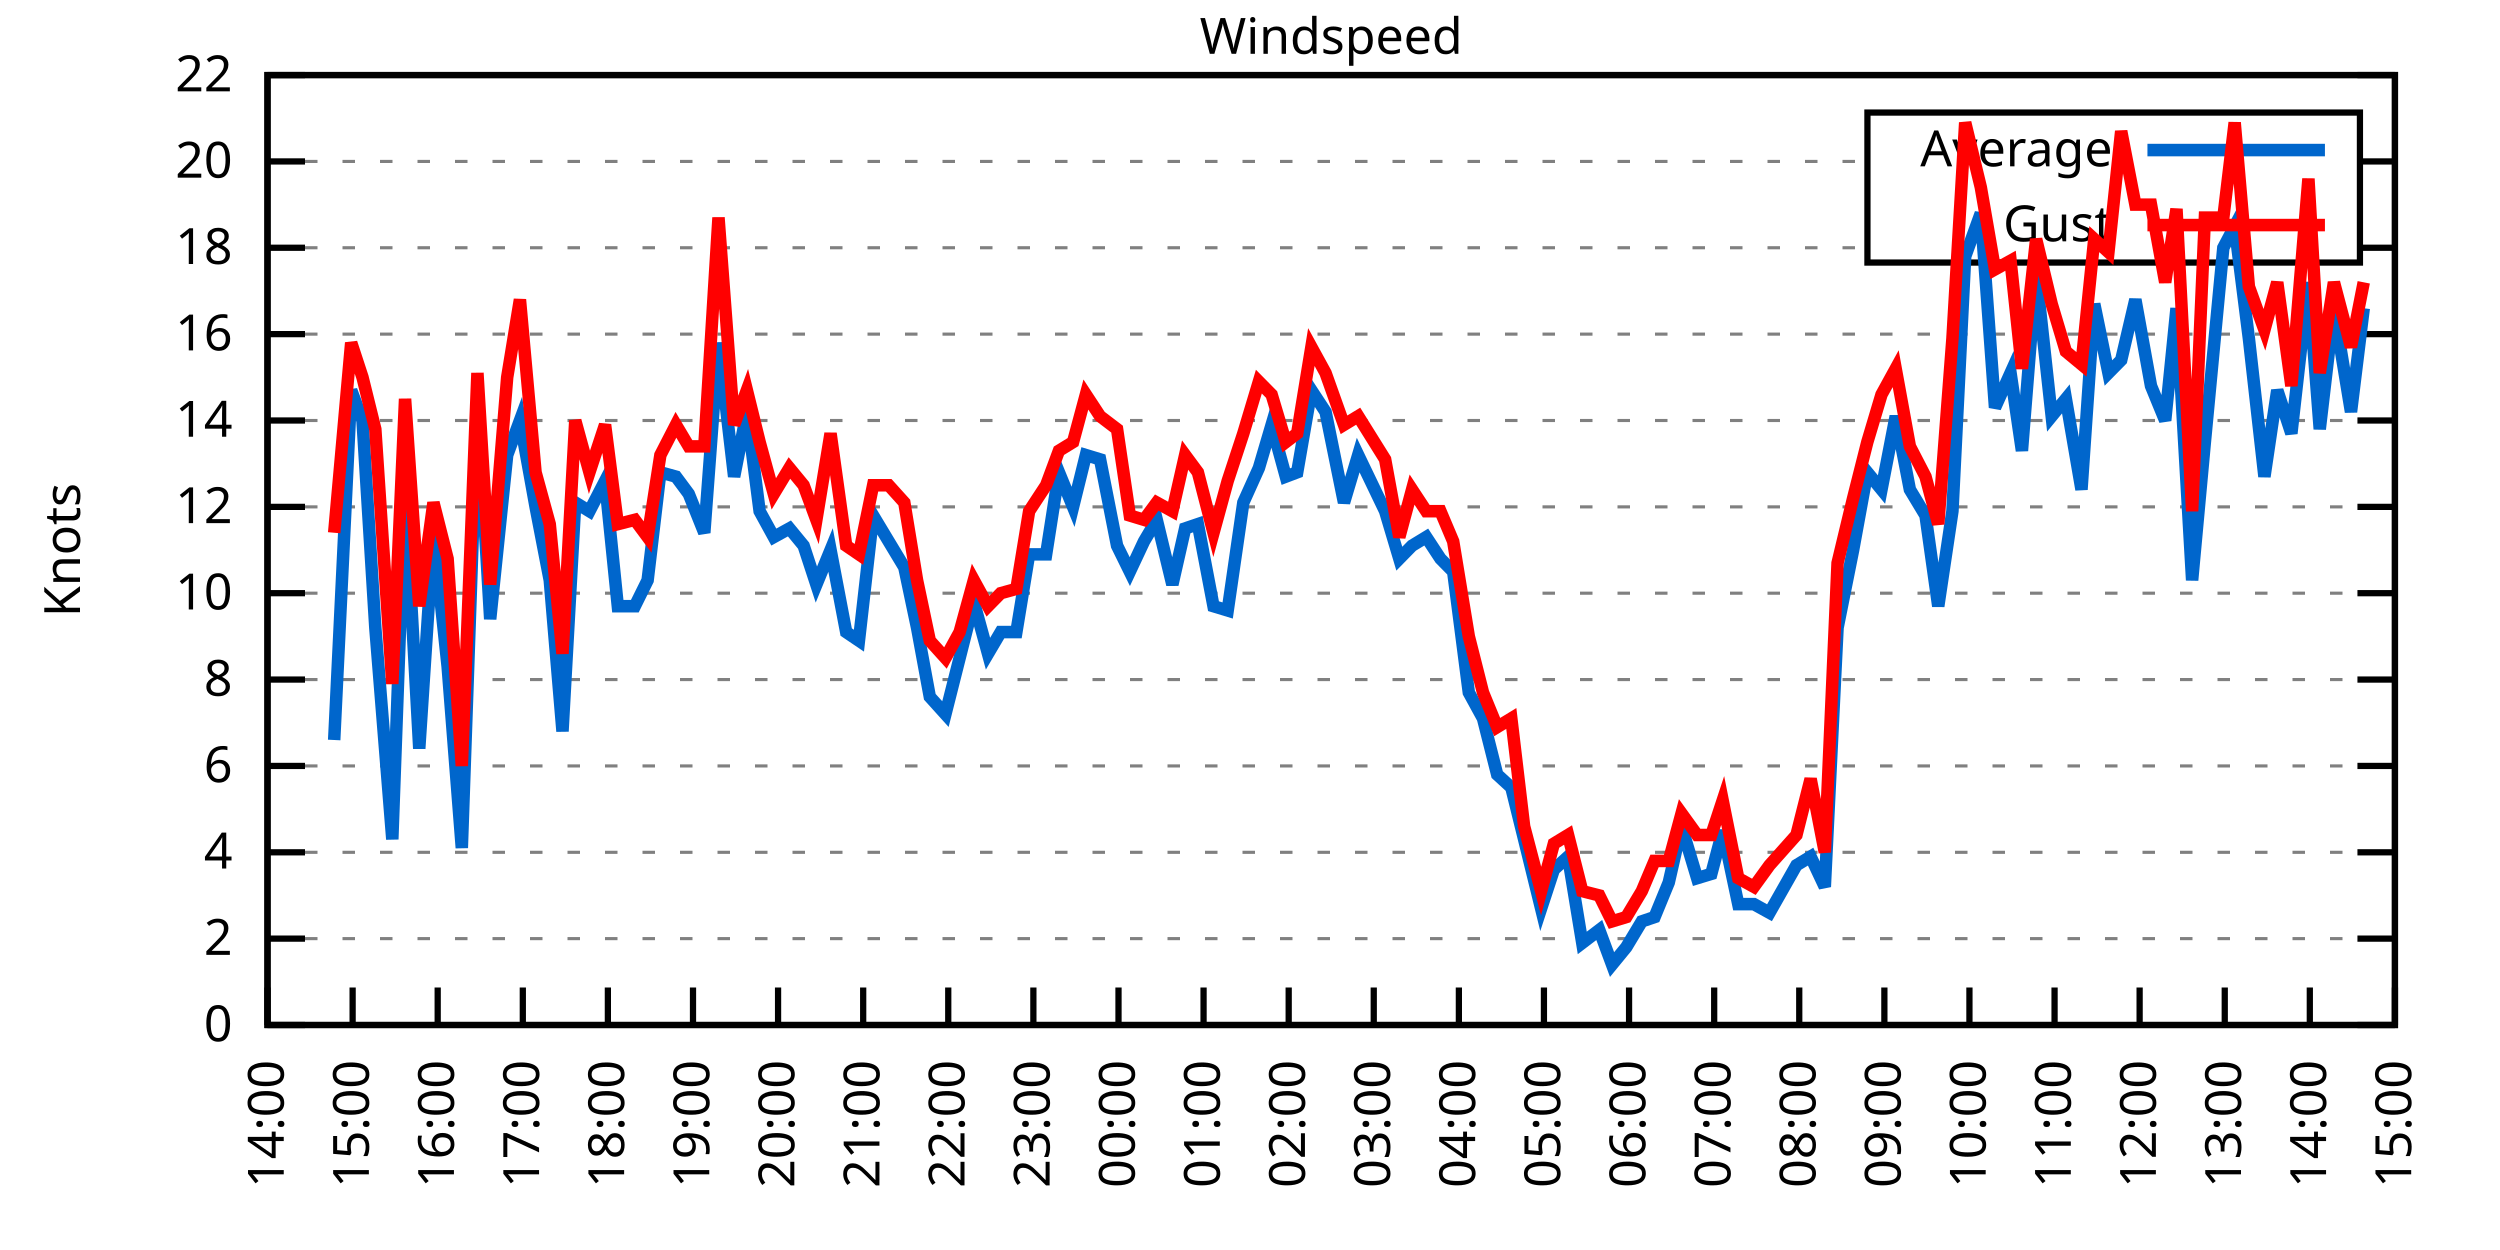
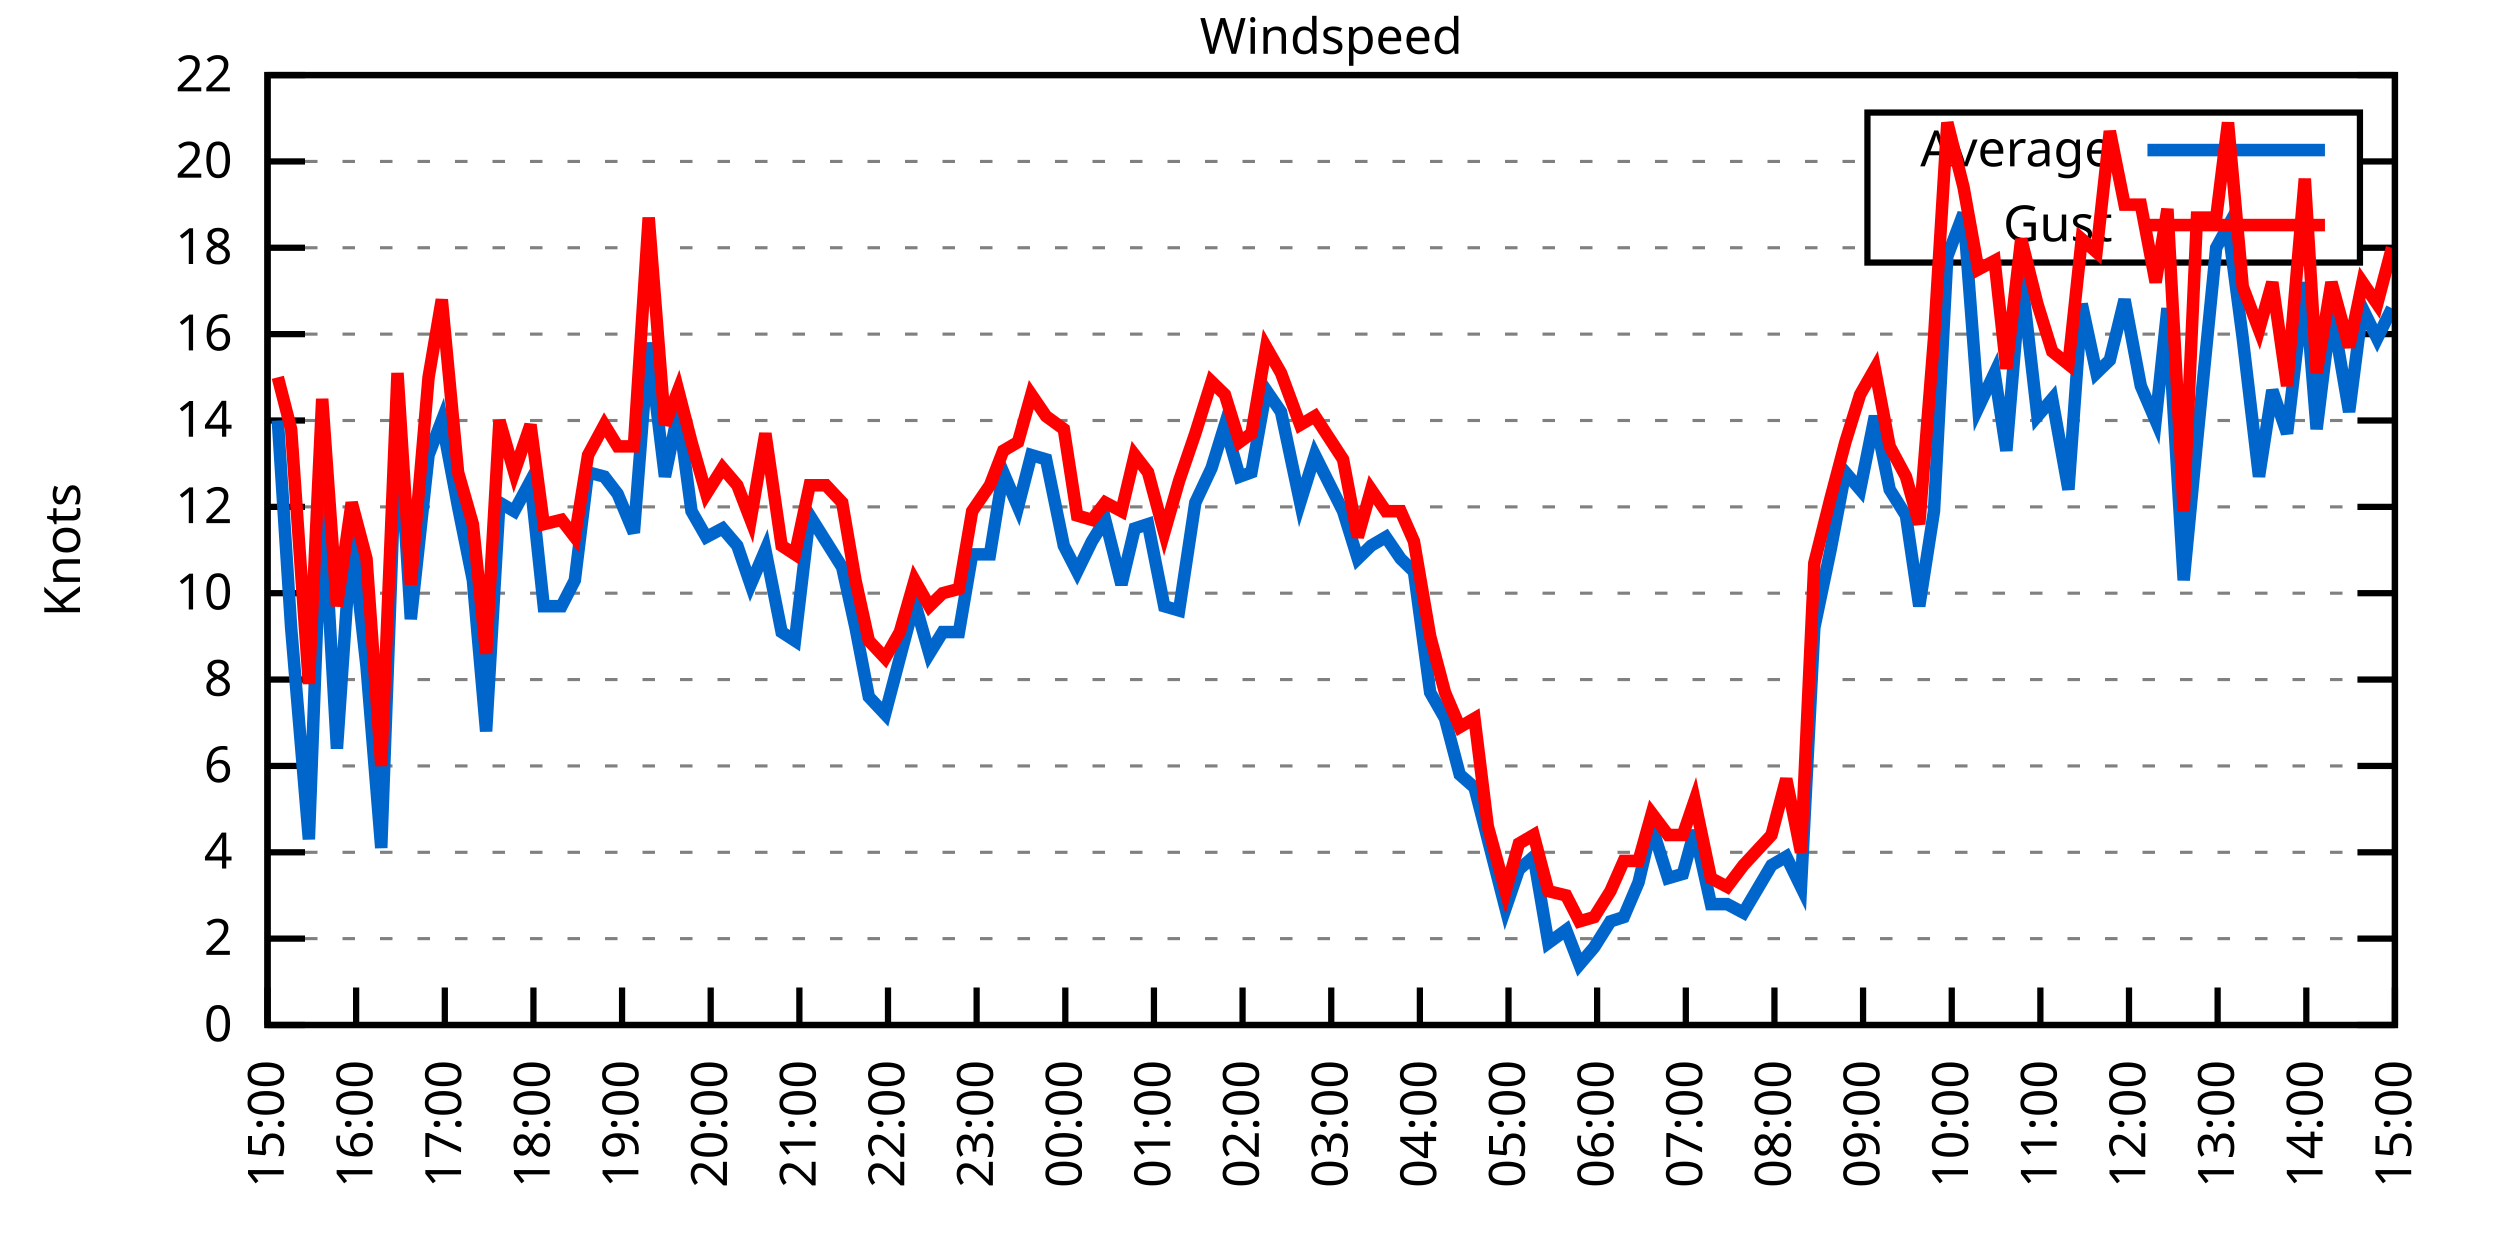
<svg xmlns="http://www.w3.org/2000/svg" xmlns:xlink="http://www.w3.org/1999/xlink" width="400" height="200" viewBox="0 0 400 200">
  <g id="gnuplot_canvas">
    <rect x="0" y="0" width="400" height="200" fill="none" />
    <defs>
      <circle id="gpDot" r="0.5" stroke-width="0.5" stroke="currentColor" />
      <path id="gpPt0" stroke-width="0.333" stroke="currentColor" d="M-1,0 h2 M0,-1 v2" />
      <path id="gpPt1" stroke-width="0.333" stroke="currentColor" d="M-1,-1 L1,1 M1,-1 L-1,1" />
      <path id="gpPt2" stroke-width="0.333" stroke="currentColor" d="M-1,0 L1,0 M0,-1 L0,1 M-1,-1 L1,1 M-1,1 L1,-1" />
      <rect id="gpPt3" stroke-width="0.333" stroke="currentColor" x="-1" y="-1" width="2" height="2" />
      <rect id="gpPt4" stroke-width="0.333" stroke="currentColor" fill="currentColor" x="-1" y="-1" width="2" height="2" />
      <circle id="gpPt5" stroke-width="0.333" stroke="currentColor" cx="0" cy="0" r="1" />
      <use xlink:href="#gpPt5" id="gpPt6" fill="currentColor" stroke="none" />
      <path id="gpPt7" stroke-width="0.333" stroke="currentColor" d="M0,-1.33 L-1.33,0.67 L1.33,0.67 z" />
      <use xlink:href="#gpPt7" id="gpPt8" fill="currentColor" stroke="none" />
      <use xlink:href="#gpPt7" id="gpPt9" stroke="currentColor" transform="rotate(180)" />
      <use xlink:href="#gpPt9" id="gpPt10" fill="currentColor" stroke="none" />
      <use xlink:href="#gpPt3" id="gpPt11" stroke="currentColor" transform="rotate(45)" />
      <use xlink:href="#gpPt11" id="gpPt12" fill="currentColor" stroke="none" />
      <path id="gpPt13" stroke-width="0.333" stroke="currentColor" d="M0,1.330 L1.265,0.411 L0.782,-1.067 L-0.782,-1.076 L-1.265,0.411 z" />
      <use xlink:href="#gpPt13" id="gpPt14" fill="currentColor" stroke="none" />
      <filter id="textbox" filterUnits="objectBoundingBox" x="0" y="0" height="1" width="1">
        <feFlood flood-color="white" flood-opacity="1" result="bgnd" />
        <feComposite in="SourceGraphic" in2="bgnd" operator="atop" />
      </filter>
      <filter id="greybox" filterUnits="objectBoundingBox" x="0" y="0" height="1" width="1">
        <feFlood flood-color="lightgrey" flood-opacity="1" result="grey" />
        <feComposite in="SourceGraphic" in2="grey" operator="atop" />
      </filter>
    </defs>
    <g fill="none" color="white" stroke="currentColor" stroke-width="1.00" stroke-linecap="butt" stroke-linejoin="miter">
</g>
    <g fill="none" color="black" stroke="currentColor" stroke-width="1.00" stroke-linecap="butt" stroke-linejoin="miter">
      <g stroke="none" shape-rendering="crispEdges">
        <polygon fill="rgb(255, 255, 255)" points="42.80,164.00 383.18,164.00 383.18,12.02 42.80,12.02 " />
      </g>
    </g>
    <g fill="none" color="black" stroke="currentColor" stroke-width="1.00" stroke-linecap="butt" stroke-linejoin="miter">
</g>
    <g fill="none" color="black" stroke="black" stroke-width="0.50" stroke-linecap="butt" stroke-linejoin="miter">
</g>
    <g fill="none" color="gray" stroke="currentColor" stroke-width="0.50" stroke-linecap="butt" stroke-linejoin="miter">
      <path stroke="gray" stroke-dasharray="2,4" class="gridline" d="M42.80,164.00 L383.19,164.00  " />
    </g>
    <g fill="none" color="gray" stroke="gray" stroke-width="1.00" stroke-linecap="butt" stroke-linejoin="miter">
</g>
    <g fill="none" color="black" stroke="currentColor" stroke-width="1.00" stroke-linecap="butt" stroke-linejoin="miter">
      <path stroke="black" d="M42.80,164.00 L48.80,164.00 M383.19,164.00 L377.19,164.00  " />
      <g transform="translate(37.20,166.60)" stroke="none" fill="black" font-family="Sans" font-size="8.00" text-anchor="end">
        <text>
          <tspan font-family="Sans"> 0</tspan>
        </text>
      </g>
    </g>
    <g fill="none" color="black" stroke="currentColor" stroke-width="1.00" stroke-linecap="butt" stroke-linejoin="miter">
</g>
    <g fill="none" color="black" stroke="black" stroke-width="0.50" stroke-linecap="butt" stroke-linejoin="miter">
</g>
    <g fill="none" color="gray" stroke="currentColor" stroke-width="0.50" stroke-linecap="butt" stroke-linejoin="miter">
      <path stroke="gray" stroke-dasharray="2,4" class="gridline" d="M42.80,150.18 L383.19,150.18  " />
    </g>
    <g fill="none" color="gray" stroke="gray" stroke-width="1.00" stroke-linecap="butt" stroke-linejoin="miter">
</g>
    <g fill="none" color="black" stroke="currentColor" stroke-width="1.00" stroke-linecap="butt" stroke-linejoin="miter">
      <path stroke="black" d="M42.80,150.18 L48.80,150.18 M383.19,150.18 L377.19,150.18  " />
      <g transform="translate(37.20,152.78)" stroke="none" fill="black" font-family="Sans" font-size="8.00" text-anchor="end">
        <text>
          <tspan font-family="Sans"> 2</tspan>
        </text>
      </g>
    </g>
    <g fill="none" color="black" stroke="currentColor" stroke-width="1.00" stroke-linecap="butt" stroke-linejoin="miter">
</g>
    <g fill="none" color="black" stroke="black" stroke-width="0.50" stroke-linecap="butt" stroke-linejoin="miter">
</g>
    <g fill="none" color="gray" stroke="currentColor" stroke-width="0.50" stroke-linecap="butt" stroke-linejoin="miter">
      <path stroke="gray" stroke-dasharray="2,4" class="gridline" d="M42.80,136.37 L383.19,136.37  " />
    </g>
    <g fill="none" color="gray" stroke="gray" stroke-width="1.00" stroke-linecap="butt" stroke-linejoin="miter">
</g>
    <g fill="none" color="black" stroke="currentColor" stroke-width="1.00" stroke-linecap="butt" stroke-linejoin="miter">
      <path stroke="black" d="M42.80,136.37 L48.80,136.37 M383.19,136.37 L377.19,136.37  " />
      <g transform="translate(37.20,138.97)" stroke="none" fill="black" font-family="Sans" font-size="8.00" text-anchor="end">
        <text>
          <tspan font-family="Sans"> 4</tspan>
        </text>
      </g>
    </g>
    <g fill="none" color="black" stroke="currentColor" stroke-width="1.00" stroke-linecap="butt" stroke-linejoin="miter">
</g>
    <g fill="none" color="black" stroke="black" stroke-width="0.50" stroke-linecap="butt" stroke-linejoin="miter">
</g>
    <g fill="none" color="gray" stroke="currentColor" stroke-width="0.50" stroke-linecap="butt" stroke-linejoin="miter">
      <path stroke="gray" stroke-dasharray="2,4" class="gridline" d="M42.80,122.55 L383.19,122.55  " />
    </g>
    <g fill="none" color="gray" stroke="gray" stroke-width="1.00" stroke-linecap="butt" stroke-linejoin="miter">
</g>
    <g fill="none" color="black" stroke="currentColor" stroke-width="1.00" stroke-linecap="butt" stroke-linejoin="miter">
      <path stroke="black" d="M42.80,122.55 L48.80,122.55 M383.19,122.55 L377.19,122.55  " />
      <g transform="translate(37.20,125.15)" stroke="none" fill="black" font-family="Sans" font-size="8.00" text-anchor="end">
        <text>
          <tspan font-family="Sans"> 6</tspan>
        </text>
      </g>
    </g>
    <g fill="none" color="black" stroke="currentColor" stroke-width="1.00" stroke-linecap="butt" stroke-linejoin="miter">
</g>
    <g fill="none" color="black" stroke="black" stroke-width="0.50" stroke-linecap="butt" stroke-linejoin="miter">
</g>
    <g fill="none" color="gray" stroke="currentColor" stroke-width="0.50" stroke-linecap="butt" stroke-linejoin="miter">
      <path stroke="gray" stroke-dasharray="2,4" class="gridline" d="M42.80,108.73 L383.19,108.73  " />
    </g>
    <g fill="none" color="gray" stroke="gray" stroke-width="1.00" stroke-linecap="butt" stroke-linejoin="miter">
</g>
    <g fill="none" color="black" stroke="currentColor" stroke-width="1.00" stroke-linecap="butt" stroke-linejoin="miter">
      <path stroke="black" d="M42.80,108.73 L48.80,108.73 M383.19,108.73 L377.19,108.73  " />
      <g transform="translate(37.20,111.33)" stroke="none" fill="black" font-family="Sans" font-size="8.00" text-anchor="end">
        <text>
          <tspan font-family="Sans"> 8</tspan>
        </text>
      </g>
    </g>
    <g fill="none" color="black" stroke="currentColor" stroke-width="1.00" stroke-linecap="butt" stroke-linejoin="miter">
</g>
    <g fill="none" color="black" stroke="black" stroke-width="0.50" stroke-linecap="butt" stroke-linejoin="miter">
</g>
    <g fill="none" color="gray" stroke="currentColor" stroke-width="0.50" stroke-linecap="butt" stroke-linejoin="miter">
      <path stroke="gray" stroke-dasharray="2,4" class="gridline" d="M42.80,94.91 L383.19,94.91  " />
    </g>
    <g fill="none" color="gray" stroke="gray" stroke-width="1.00" stroke-linecap="butt" stroke-linejoin="miter">
</g>
    <g fill="none" color="black" stroke="currentColor" stroke-width="1.00" stroke-linecap="butt" stroke-linejoin="miter">
      <path stroke="black" d="M42.80,94.91 L48.80,94.91 M383.19,94.91 L377.19,94.91  " />
      <g transform="translate(37.20,97.51)" stroke="none" fill="black" font-family="Sans" font-size="8.00" text-anchor="end">
        <text>
          <tspan font-family="Sans"> 10</tspan>
        </text>
      </g>
    </g>
    <g fill="none" color="black" stroke="currentColor" stroke-width="1.00" stroke-linecap="butt" stroke-linejoin="miter">
</g>
    <g fill="none" color="black" stroke="black" stroke-width="0.50" stroke-linecap="butt" stroke-linejoin="miter">
</g>
    <g fill="none" color="gray" stroke="currentColor" stroke-width="0.50" stroke-linecap="butt" stroke-linejoin="miter">
      <path stroke="gray" stroke-dasharray="2,4" class="gridline" d="M42.80,81.10 L383.19,81.10  " />
    </g>
    <g fill="none" color="gray" stroke="gray" stroke-width="1.00" stroke-linecap="butt" stroke-linejoin="miter">
</g>
    <g fill="none" color="black" stroke="currentColor" stroke-width="1.00" stroke-linecap="butt" stroke-linejoin="miter">
      <path stroke="black" d="M42.80,81.10 L48.80,81.10 M383.19,81.10 L377.19,81.10  " />
      <g transform="translate(37.20,83.70)" stroke="none" fill="black" font-family="Sans" font-size="8.00" text-anchor="end">
        <text>
          <tspan font-family="Sans"> 12</tspan>
        </text>
      </g>
    </g>
    <g fill="none" color="black" stroke="currentColor" stroke-width="1.00" stroke-linecap="butt" stroke-linejoin="miter">
</g>
    <g fill="none" color="black" stroke="black" stroke-width="0.50" stroke-linecap="butt" stroke-linejoin="miter">
</g>
    <g fill="none" color="gray" stroke="currentColor" stroke-width="0.50" stroke-linecap="butt" stroke-linejoin="miter">
      <path stroke="gray" stroke-dasharray="2,4" class="gridline" d="M42.80,67.28 L383.19,67.28  " />
    </g>
    <g fill="none" color="gray" stroke="gray" stroke-width="1.00" stroke-linecap="butt" stroke-linejoin="miter">
</g>
    <g fill="none" color="black" stroke="currentColor" stroke-width="1.00" stroke-linecap="butt" stroke-linejoin="miter">
      <path stroke="black" d="M42.80,67.28 L48.80,67.28 M383.19,67.28 L377.19,67.28  " />
      <g transform="translate(37.20,69.88)" stroke="none" fill="black" font-family="Sans" font-size="8.00" text-anchor="end">
        <text>
          <tspan font-family="Sans"> 14</tspan>
        </text>
      </g>
    </g>
    <g fill="none" color="black" stroke="currentColor" stroke-width="1.00" stroke-linecap="butt" stroke-linejoin="miter">
</g>
    <g fill="none" color="black" stroke="black" stroke-width="0.50" stroke-linecap="butt" stroke-linejoin="miter">
</g>
    <g fill="none" color="gray" stroke="currentColor" stroke-width="0.50" stroke-linecap="butt" stroke-linejoin="miter">
      <path stroke="gray" stroke-dasharray="2,4" class="gridline" d="M42.80,53.46 L383.19,53.46  " />
    </g>
    <g fill="none" color="gray" stroke="gray" stroke-width="1.00" stroke-linecap="butt" stroke-linejoin="miter">
</g>
    <g fill="none" color="black" stroke="currentColor" stroke-width="1.00" stroke-linecap="butt" stroke-linejoin="miter">
      <path stroke="black" d="M42.80,53.46 L48.80,53.46 M383.19,53.46 L377.19,53.46  " />
      <g transform="translate(37.20,56.06)" stroke="none" fill="black" font-family="Sans" font-size="8.00" text-anchor="end">
        <text>
          <tspan font-family="Sans"> 16</tspan>
        </text>
      </g>
    </g>
    <g fill="none" color="black" stroke="currentColor" stroke-width="1.00" stroke-linecap="butt" stroke-linejoin="miter">
</g>
    <g fill="none" color="black" stroke="black" stroke-width="0.50" stroke-linecap="butt" stroke-linejoin="miter">
</g>
    <g fill="none" color="gray" stroke="currentColor" stroke-width="0.50" stroke-linecap="butt" stroke-linejoin="miter">
      <path stroke="gray" stroke-dasharray="2,4" class="gridline" d="M42.80,39.64 L298.79,39.64 M377.59,39.64 L383.19,39.64  " />
    </g>
    <g fill="none" color="gray" stroke="gray" stroke-width="1.00" stroke-linecap="butt" stroke-linejoin="miter">
</g>
    <g fill="none" color="black" stroke="currentColor" stroke-width="1.00" stroke-linecap="butt" stroke-linejoin="miter">
      <path stroke="black" d="M42.80,39.64 L48.80,39.64 M383.19,39.64 L377.19,39.64  " />
      <g transform="translate(37.20,42.24)" stroke="none" fill="black" font-family="Sans" font-size="8.00" text-anchor="end">
        <text>
          <tspan font-family="Sans"> 18</tspan>
        </text>
      </g>
    </g>
    <g fill="none" color="black" stroke="currentColor" stroke-width="1.00" stroke-linecap="butt" stroke-linejoin="miter">
</g>
    <g fill="none" color="black" stroke="black" stroke-width="0.50" stroke-linecap="butt" stroke-linejoin="miter">
</g>
    <g fill="none" color="gray" stroke="currentColor" stroke-width="0.50" stroke-linecap="butt" stroke-linejoin="miter">
      <path stroke="gray" stroke-dasharray="2,4" class="gridline" d="M42.80,25.83 L298.79,25.83 M377.59,25.83 L383.19,25.83  " />
    </g>
    <g fill="none" color="gray" stroke="gray" stroke-width="1.00" stroke-linecap="butt" stroke-linejoin="miter">
</g>
    <g fill="none" color="black" stroke="currentColor" stroke-width="1.00" stroke-linecap="butt" stroke-linejoin="miter">
      <path stroke="black" d="M42.80,25.83 L48.80,25.83 M383.19,25.83 L377.19,25.83  " />
      <g transform="translate(37.20,28.43)" stroke="none" fill="black" font-family="Sans" font-size="8.00" text-anchor="end">
        <text>
          <tspan font-family="Sans"> 20</tspan>
        </text>
      </g>
    </g>
    <g fill="none" color="black" stroke="currentColor" stroke-width="1.00" stroke-linecap="butt" stroke-linejoin="miter">
</g>
    <g fill="none" color="black" stroke="black" stroke-width="0.50" stroke-linecap="butt" stroke-linejoin="miter">
</g>
    <g fill="none" color="gray" stroke="currentColor" stroke-width="0.50" stroke-linecap="butt" stroke-linejoin="miter">
      <path stroke="gray" stroke-dasharray="2,4" class="gridline" d="M42.80,12.01 L383.19,12.01  " />
    </g>
    <g fill="none" color="gray" stroke="gray" stroke-width="1.00" stroke-linecap="butt" stroke-linejoin="miter">
</g>
    <g fill="none" color="black" stroke="currentColor" stroke-width="1.00" stroke-linecap="butt" stroke-linejoin="miter">
      <path stroke="black" d="M42.80,12.01 L48.80,12.01 M383.19,12.01 L377.19,12.01  " />
      <g transform="translate(37.20,14.61)" stroke="none" fill="black" font-family="Sans" font-size="8.00" text-anchor="end">
        <text>
          <tspan font-family="Sans"> 22</tspan>
        </text>
      </g>
    </g>
    <g fill="none" color="black" stroke="currentColor" stroke-width="1.00" stroke-linecap="butt" stroke-linejoin="miter">
      <path stroke="black" d="M42.80,164.00 L42.80,158.00  " />
      <g transform="translate(45.40,169.60) rotate(270.00)" stroke="none" fill="black" font-family="Sans" font-size="8.00" text-anchor="end">
        <text>
-           <tspan font-family="Sans">14:00</tspan>
-         </text>
-       </g>
-     </g>
-     <g fill="none" color="black" stroke="currentColor" stroke-width="1.00" stroke-linecap="butt" stroke-linejoin="miter">
-       <path stroke="black" d="M56.42,164.00 L56.42,158.00  " />
-       <g transform="translate(59.02,169.60) rotate(270.00)" stroke="none" fill="black" font-family="Sans" font-size="8.00" text-anchor="end">
-         <text>
          <tspan font-family="Sans">15:00</tspan>
        </text>
      </g>
    </g>
    <g fill="none" color="black" stroke="currentColor" stroke-width="1.00" stroke-linecap="butt" stroke-linejoin="miter">
-       <path stroke="black" d="M70.03,164.00 L70.03,158.00  " />
-       <g transform="translate(72.63,169.60) rotate(270.00)" stroke="none" fill="black" font-family="Sans" font-size="8.00" text-anchor="end">
+       <path stroke="black" d="M56.98,164.00 L56.98,158.00  " />
+       <g transform="translate(59.58,169.60) rotate(270.00)" stroke="none" fill="black" font-family="Sans" font-size="8.00" text-anchor="end">
        <text>
          <tspan font-family="Sans">16:00</tspan>
        </text>
      </g>
    </g>
    <g fill="none" color="black" stroke="currentColor" stroke-width="1.00" stroke-linecap="butt" stroke-linejoin="miter">
-       <path stroke="black" d="M83.65,164.00 L83.65,158.00  " />
-       <g transform="translate(86.25,169.60) rotate(270.00)" stroke="none" fill="black" font-family="Sans" font-size="8.00" text-anchor="end">
+       <path stroke="black" d="M71.17,164.00 L71.17,158.00  " />
+       <g transform="translate(73.77,169.60) rotate(270.00)" stroke="none" fill="black" font-family="Sans" font-size="8.00" text-anchor="end">
        <text>
          <tspan font-family="Sans">17:00</tspan>
        </text>
      </g>
    </g>
    <g fill="none" color="black" stroke="currentColor" stroke-width="1.00" stroke-linecap="butt" stroke-linejoin="miter">
-       <path stroke="black" d="M97.26,164.00 L97.26,158.00  " />
-       <g transform="translate(99.86,169.60) rotate(270.00)" stroke="none" fill="black" font-family="Sans" font-size="8.00" text-anchor="end">
+       <path stroke="black" d="M85.35,164.00 L85.35,158.00  " />
+       <g transform="translate(87.95,169.60) rotate(270.00)" stroke="none" fill="black" font-family="Sans" font-size="8.00" text-anchor="end">
        <text>
          <tspan font-family="Sans">18:00</tspan>
        </text>
      </g>
    </g>
    <g fill="none" color="black" stroke="currentColor" stroke-width="1.00" stroke-linecap="butt" stroke-linejoin="miter">
-       <path stroke="black" d="M110.88,164.00 L110.88,158.00  " />
-       <g transform="translate(113.48,169.60) rotate(270.00)" stroke="none" fill="black" font-family="Sans" font-size="8.00" text-anchor="end">
+       <path stroke="black" d="M99.53,164.00 L99.53,158.00  " />
+       <g transform="translate(102.13,169.60) rotate(270.00)" stroke="none" fill="black" font-family="Sans" font-size="8.00" text-anchor="end">
        <text>
          <tspan font-family="Sans">19:00</tspan>
        </text>
      </g>
    </g>
    <g fill="none" color="black" stroke="currentColor" stroke-width="1.00" stroke-linecap="butt" stroke-linejoin="miter">
-       <path stroke="black" d="M124.49,164.00 L124.49,158.00  " />
-       <g transform="translate(127.09,169.60) rotate(270.00)" stroke="none" fill="black" font-family="Sans" font-size="8.00" text-anchor="end">
+       <path stroke="black" d="M113.71,164.00 L113.71,158.00  " />
+       <g transform="translate(116.31,169.60) rotate(270.00)" stroke="none" fill="black" font-family="Sans" font-size="8.00" text-anchor="end">
        <text>
          <tspan font-family="Sans">20:00</tspan>
        </text>
      </g>
    </g>
    <g fill="none" color="black" stroke="currentColor" stroke-width="1.00" stroke-linecap="butt" stroke-linejoin="miter">
-       <path stroke="black" d="M138.11,164.00 L138.11,158.00  " />
-       <g transform="translate(140.71,169.60) rotate(270.00)" stroke="none" fill="black" font-family="Sans" font-size="8.00" text-anchor="end">
+       <path stroke="black" d="M127.90,164.00 L127.90,158.00  " />
+       <g transform="translate(130.50,169.60) rotate(270.00)" stroke="none" fill="black" font-family="Sans" font-size="8.00" text-anchor="end">
        <text>
          <tspan font-family="Sans">21:00</tspan>
        </text>
      </g>
    </g>
    <g fill="none" color="black" stroke="currentColor" stroke-width="1.00" stroke-linecap="butt" stroke-linejoin="miter">
-       <path stroke="black" d="M151.72,164.00 L151.72,158.00  " />
-       <g transform="translate(154.32,169.60) rotate(270.00)" stroke="none" fill="black" font-family="Sans" font-size="8.00" text-anchor="end">
+       <path stroke="black" d="M142.08,164.00 L142.08,158.00  " />
+       <g transform="translate(144.68,169.60) rotate(270.00)" stroke="none" fill="black" font-family="Sans" font-size="8.00" text-anchor="end">
        <text>
          <tspan font-family="Sans">22:00</tspan>
        </text>
      </g>
    </g>
    <g fill="none" color="black" stroke="currentColor" stroke-width="1.00" stroke-linecap="butt" stroke-linejoin="miter">
-       <path stroke="black" d="M165.34,164.00 L165.34,158.00  " />
-       <g transform="translate(167.94,169.60) rotate(270.00)" stroke="none" fill="black" font-family="Sans" font-size="8.00" text-anchor="end">
+       <path stroke="black" d="M156.26,164.00 L156.26,158.00  " />
+       <g transform="translate(158.86,169.60) rotate(270.00)" stroke="none" fill="black" font-family="Sans" font-size="8.00" text-anchor="end">
        <text>
          <tspan font-family="Sans">23:00</tspan>
        </text>
      </g>
    </g>
    <g fill="none" color="black" stroke="currentColor" stroke-width="1.00" stroke-linecap="butt" stroke-linejoin="miter">
-       <path stroke="black" d="M178.96,164.00 L178.96,158.00  " />
-       <g transform="translate(181.56,169.60) rotate(270.00)" stroke="none" fill="black" font-family="Sans" font-size="8.00" text-anchor="end">
+       <path stroke="black" d="M170.45,164.00 L170.45,158.00  " />
+       <g transform="translate(173.05,169.60) rotate(270.00)" stroke="none" fill="black" font-family="Sans" font-size="8.00" text-anchor="end">
        <text>
          <tspan font-family="Sans">00:00</tspan>
        </text>
      </g>
    </g>
    <g fill="none" color="black" stroke="currentColor" stroke-width="1.00" stroke-linecap="butt" stroke-linejoin="miter">
-       <path stroke="black" d="M192.57,164.00 L192.57,158.00  " />
-       <g transform="translate(195.17,169.60) rotate(270.00)" stroke="none" fill="black" font-family="Sans" font-size="8.00" text-anchor="end">
+       <path stroke="black" d="M184.63,164.00 L184.63,158.00  " />
+       <g transform="translate(187.23,169.60) rotate(270.00)" stroke="none" fill="black" font-family="Sans" font-size="8.00" text-anchor="end">
        <text>
          <tspan font-family="Sans">01:00</tspan>
        </text>
      </g>
    </g>
    <g fill="none" color="black" stroke="currentColor" stroke-width="1.00" stroke-linecap="butt" stroke-linejoin="miter">
-       <path stroke="black" d="M206.19,164.00 L206.19,158.00  " />
-       <g transform="translate(208.79,169.60) rotate(270.00)" stroke="none" fill="black" font-family="Sans" font-size="8.00" text-anchor="end">
+       <path stroke="black" d="M198.81,164.00 L198.81,158.00  " />
+       <g transform="translate(201.41,169.60) rotate(270.00)" stroke="none" fill="black" font-family="Sans" font-size="8.00" text-anchor="end">
        <text>
          <tspan font-family="Sans">02:00</tspan>
        </text>
      </g>
    </g>
    <g fill="none" color="black" stroke="currentColor" stroke-width="1.00" stroke-linecap="butt" stroke-linejoin="miter">
-       <path stroke="black" d="M219.80,164.00 L219.80,158.00  " />
-       <g transform="translate(222.40,169.60) rotate(270.00)" stroke="none" fill="black" font-family="Sans" font-size="8.00" text-anchor="end">
+       <path stroke="black" d="M213.00,164.00 L213.00,158.00  " />
+       <g transform="translate(215.60,169.60) rotate(270.00)" stroke="none" fill="black" font-family="Sans" font-size="8.00" text-anchor="end">
        <text>
          <tspan font-family="Sans">03:00</tspan>
        </text>
      </g>
    </g>
    <g fill="none" color="black" stroke="currentColor" stroke-width="1.00" stroke-linecap="butt" stroke-linejoin="miter">
-       <path stroke="black" d="M233.42,164.00 L233.42,158.00  " />
-       <g transform="translate(236.02,169.60) rotate(270.00)" stroke="none" fill="black" font-family="Sans" font-size="8.00" text-anchor="end">
+       <path stroke="black" d="M227.18,164.00 L227.18,158.00  " />
+       <g transform="translate(229.78,169.60) rotate(270.00)" stroke="none" fill="black" font-family="Sans" font-size="8.00" text-anchor="end">
        <text>
          <tspan font-family="Sans">04:00</tspan>
        </text>
      </g>
    </g>
    <g fill="none" color="black" stroke="currentColor" stroke-width="1.00" stroke-linecap="butt" stroke-linejoin="miter">
-       <path stroke="black" d="M247.03,164.00 L247.03,158.00  " />
-       <g transform="translate(249.63,169.60) rotate(270.00)" stroke="none" fill="black" font-family="Sans" font-size="8.00" text-anchor="end">
+       <path stroke="black" d="M241.36,164.00 L241.36,158.00  " />
+       <g transform="translate(243.96,169.60) rotate(270.00)" stroke="none" fill="black" font-family="Sans" font-size="8.00" text-anchor="end">
        <text>
          <tspan font-family="Sans">05:00</tspan>
        </text>
      </g>
    </g>
    <g fill="none" color="black" stroke="currentColor" stroke-width="1.00" stroke-linecap="butt" stroke-linejoin="miter">
-       <path stroke="black" d="M260.65,164.00 L260.65,158.00  " />
-       <g transform="translate(263.25,169.60) rotate(270.00)" stroke="none" fill="black" font-family="Sans" font-size="8.00" text-anchor="end">
+       <path stroke="black" d="M255.54,164.00 L255.54,158.00  " />
+       <g transform="translate(258.14,169.60) rotate(270.00)" stroke="none" fill="black" font-family="Sans" font-size="8.00" text-anchor="end">
        <text>
          <tspan font-family="Sans">06:00</tspan>
        </text>
      </g>
    </g>
    <g fill="none" color="black" stroke="currentColor" stroke-width="1.00" stroke-linecap="butt" stroke-linejoin="miter">
-       <path stroke="black" d="M274.27,164.00 L274.27,158.00  " />
-       <g transform="translate(276.87,169.60) rotate(270.00)" stroke="none" fill="black" font-family="Sans" font-size="8.00" text-anchor="end">
+       <path stroke="black" d="M269.73,164.00 L269.73,158.00  " />
+       <g transform="translate(272.33,169.60) rotate(270.00)" stroke="none" fill="black" font-family="Sans" font-size="8.00" text-anchor="end">
        <text>
          <tspan font-family="Sans">07:00</tspan>
        </text>
      </g>
    </g>
    <g fill="none" color="black" stroke="currentColor" stroke-width="1.00" stroke-linecap="butt" stroke-linejoin="miter">
-       <path stroke="black" d="M287.88,164.00 L287.88,158.00  " />
-       <g transform="translate(290.48,169.60) rotate(270.00)" stroke="none" fill="black" font-family="Sans" font-size="8.00" text-anchor="end">
+       <path stroke="black" d="M283.91,164.00 L283.91,158.00  " />
+       <g transform="translate(286.51,169.60) rotate(270.00)" stroke="none" fill="black" font-family="Sans" font-size="8.00" text-anchor="end">
        <text>
          <tspan font-family="Sans">08:00</tspan>
        </text>
      </g>
    </g>
    <g fill="none" color="black" stroke="currentColor" stroke-width="1.00" stroke-linecap="butt" stroke-linejoin="miter">
-       <path stroke="black" d="M301.50,164.00 L301.50,158.00  " />
-       <g transform="translate(304.10,169.60) rotate(270.00)" stroke="none" fill="black" font-family="Sans" font-size="8.00" text-anchor="end">
+       <path stroke="black" d="M298.09,164.00 L298.09,158.00  " />
+       <g transform="translate(300.69,169.60) rotate(270.00)" stroke="none" fill="black" font-family="Sans" font-size="8.00" text-anchor="end">
        <text>
          <tspan font-family="Sans">09:00</tspan>
        </text>
      </g>
    </g>
    <g fill="none" color="black" stroke="currentColor" stroke-width="1.00" stroke-linecap="butt" stroke-linejoin="miter">
-       <path stroke="black" d="M315.11,164.00 L315.11,158.00  " />
-       <g transform="translate(317.71,169.60) rotate(270.00)" stroke="none" fill="black" font-family="Sans" font-size="8.00" text-anchor="end">
+       <path stroke="black" d="M312.28,164.00 L312.28,158.00  " />
+       <g transform="translate(314.88,169.60) rotate(270.00)" stroke="none" fill="black" font-family="Sans" font-size="8.00" text-anchor="end">
        <text>
          <tspan font-family="Sans">10:00</tspan>
        </text>
      </g>
    </g>
    <g fill="none" color="black" stroke="currentColor" stroke-width="1.00" stroke-linecap="butt" stroke-linejoin="miter">
-       <path stroke="black" d="M328.73,164.00 L328.73,158.00  " />
-       <g transform="translate(331.33,169.60) rotate(270.00)" stroke="none" fill="black" font-family="Sans" font-size="8.00" text-anchor="end">
+       <path stroke="black" d="M326.46,164.00 L326.46,158.00  " />
+       <g transform="translate(329.06,169.60) rotate(270.00)" stroke="none" fill="black" font-family="Sans" font-size="8.00" text-anchor="end">
        <text>
          <tspan font-family="Sans">11:00</tspan>
        </text>
      </g>
    </g>
    <g fill="none" color="black" stroke="currentColor" stroke-width="1.00" stroke-linecap="butt" stroke-linejoin="miter">
-       <path stroke="black" d="M342.34,164.00 L342.34,158.00  " />
-       <g transform="translate(344.94,169.60) rotate(270.00)" stroke="none" fill="black" font-family="Sans" font-size="8.00" text-anchor="end">
+       <path stroke="black" d="M340.64,164.00 L340.64,158.00  " />
+       <g transform="translate(343.24,169.60) rotate(270.00)" stroke="none" fill="black" font-family="Sans" font-size="8.00" text-anchor="end">
        <text>
          <tspan font-family="Sans">12:00</tspan>
        </text>
      </g>
    </g>
    <g fill="none" color="black" stroke="currentColor" stroke-width="1.00" stroke-linecap="butt" stroke-linejoin="miter">
-       <path stroke="black" d="M355.96,164.00 L355.96,158.00  " />
-       <g transform="translate(358.56,169.60) rotate(270.00)" stroke="none" fill="black" font-family="Sans" font-size="8.00" text-anchor="end">
+       <path stroke="black" d="M354.82,164.00 L354.82,158.00  " />
+       <g transform="translate(357.42,169.60) rotate(270.00)" stroke="none" fill="black" font-family="Sans" font-size="8.00" text-anchor="end">
        <text>
          <tspan font-family="Sans">13:00</tspan>
        </text>
      </g>
    </g>
    <g fill="none" color="black" stroke="currentColor" stroke-width="1.00" stroke-linecap="butt" stroke-linejoin="miter">
-       <path stroke="black" d="M369.57,164.00 L369.57,158.00  " />
-       <g transform="translate(372.17,169.60) rotate(270.00)" stroke="none" fill="black" font-family="Sans" font-size="8.00" text-anchor="end">
+       <path stroke="black" d="M369.01,164.00 L369.01,158.00  " />
+       <g transform="translate(371.61,169.60) rotate(270.00)" stroke="none" fill="black" font-family="Sans" font-size="8.00" text-anchor="end">
        <text>
          <tspan font-family="Sans">14:00</tspan>
        </text>
      </g>
    </g>
    <g fill="none" color="black" stroke="currentColor" stroke-width="1.00" stroke-linecap="butt" stroke-linejoin="miter">
      <path stroke="black" d="M383.19,164.00 L383.19,158.00  " />
      <g transform="translate(385.79,169.60) rotate(270.00)" stroke="none" fill="black" font-family="Sans" font-size="8.00" text-anchor="end">
        <text>
          <tspan font-family="Sans">15:00</tspan>
        </text>
      </g>
    </g>
    <g fill="none" color="black" stroke="currentColor" stroke-width="1.00" stroke-linecap="butt" stroke-linejoin="miter">
</g>
    <g fill="none" color="black" stroke="currentColor" stroke-width="1.00" stroke-linecap="butt" stroke-linejoin="miter">
      <path stroke="black" d="M42.80,12.01 L42.80,164.00 L383.19,164.00 L383.19,12.01 L42.80,12.01 Z  " />
    </g>
    <g fill="none" color="black" stroke="currentColor" stroke-width="1.00" stroke-linecap="butt" stroke-linejoin="miter">
</g>
    <g fill="none" color="black" stroke="currentColor" stroke-width="1.00" stroke-linecap="butt" stroke-linejoin="miter">
      <path stroke="black" d="M298.79,42.01 L298.79,18.01 L377.59,18.01 L377.59,42.01 L298.79,42.01 Z  " />
    </g>
    <g id="Windspeed_plot_1">
      <g fill="none" color="white" stroke="black" stroke-width="2.00" stroke-linecap="butt" stroke-linejoin="miter">
</g>
      <g fill="none" color="black" stroke="currentColor" stroke-width="2.00" stroke-linecap="butt" stroke-linejoin="miter">
        <g transform="translate(337.99,26.61)" stroke="none" fill="black" font-family="Sans" font-size="8.00" text-anchor="end">
          <text>
            <tspan font-family="Sans">Average</tspan>
          </text>
        </g>
      </g>
      <g fill="none" color="black" stroke="currentColor" stroke-width="2.00" stroke-linecap="butt" stroke-linejoin="miter">
-         <path stroke="rgb(  0, 102, 204)" d="M343.59,24.01 L371.99,24.01 M53.47,118.40 L56.19,62.44 L58.00,67.28 L60.05,100.44 L62.77,134.29 L64.81,78.33   L67.08,119.78 L69.35,85.24 L71.62,106.66 L73.89,135.67 L76.39,64.52 L78.43,99.06 L81.15,72.81 L83.19,67.28   L85.69,81.10 L87.96,92.84 L90.00,117.02 L92.04,80.41 L94.31,81.79 L96.81,76.95 L98.85,96.99 L101.57,96.99   L103.62,92.84 L105.66,75.57 L108.15,76.26 L110.20,79.02 L112.69,85.24 L114.96,54.84 L117.46,76.26 L119.50,65.90   L121.54,81.79 L123.81,85.93 L126.31,84.55 L128.58,87.31 L130.62,93.53 L132.89,88.00 L135.39,101.13 L137.43,102.51   L139.70,82.48 L142.19,86.62 L144.69,90.77 L146.73,100.44 L148.77,111.49 L151.27,114.26 L153.54,105.28 L155.81,96.30   L158.08,104.59 L160.12,101.13 L162.62,101.13 L164.66,88.70 L167.38,88.70 L169.43,75.57 L171.69,81.10 L173.74,72.81   L176.01,73.50 L178.73,87.31 L180.77,91.46 L183.04,86.62 L185.08,83.17 L187.58,93.53 L189.62,84.55 L191.66,83.86   L194.16,96.99 L196.43,97.68 L198.93,80.41 L201.42,74.88 L203.46,67.97 L205.73,76.26 L207.55,75.57 L209.82,62.44   L212.09,65.90 L215.04,80.41 L217.31,72.81 L221.62,81.79 L223.89,89.39 L225.93,87.31 L228.20,85.93 L230.47,89.39   L232.51,91.46 L235.01,110.80 L237.28,114.95 L239.55,123.93 L241.81,126.00 L243.86,134.29 L246.58,145.35 L248.62,139.13   L250.89,137.06 L253.16,150.87 L255.88,148.80 L257.93,154.33 L260.20,151.56 L262.69,147.42 L264.73,146.73 L267.00,141.20   L269.05,132.22 L271.54,140.51 L273.81,139.82 L275.63,132.91 L278.12,144.66 L280.62,144.66 L283.12,146.04 L287.43,138.44   L289.70,137.06 L291.97,141.89 L294.01,100.44 L296.50,88.00 L298.77,75.57 L301.04,78.33 L303.31,66.59 L305.58,78.33   L308.08,82.48 L310.12,96.99 L312.39,81.79 L314.43,41.03 L316.93,34.12 L319.20,65.21 L321.69,59.68 L323.51,72.12   L325.78,43.79 L328.27,66.59 L330.54,63.82 L333.04,78.33 L335.08,48.63 L337.35,59.68 L339.39,57.61 L341.66,47.93   L344.16,61.75 L346.43,67.28 L348.24,49.32 L350.74,92.84 L352.78,70.73 L355.73,39.64 L357.55,36.19 L359.82,54.15   L362.31,76.26 L364.36,62.44 L366.62,69.35 L369.35,45.17 L371.16,68.66 L373.43,49.32 L376.16,65.90 L378.20,49.32    " />
+         <path stroke="rgb(  0, 102, 204)" d="M343.59,24.01 L371.99,24.01 M44.45,67.28 L46.58,100.44 L49.42,134.29 L51.55,78.33 L53.91,119.78 L56.27,85.24   L58.64,106.66 L61.00,135.67 L63.60,64.52 L65.73,99.06 L68.57,72.81 L70.69,67.28 L73.29,81.10 L75.66,92.84   L77.78,117.02 L79.91,80.41 L82.28,81.79 L84.88,76.95 L87.00,96.99 L89.84,96.99 L91.97,92.84 L94.09,75.57   L96.70,76.26 L98.82,79.02 L101.42,85.24 L103.79,54.84 L106.39,76.26 L108.51,65.90 L110.64,81.79 L113.01,85.93   L115.61,84.55 L117.97,87.31 L120.10,93.53 L122.46,88.00 L125.06,101.13 L127.19,102.51 L129.55,82.48 L132.15,86.62   L134.75,90.77 L136.88,100.44 L139.01,111.49 L141.61,114.26 L143.97,105.28 L146.34,96.30 L148.70,104.59 L150.83,101.13   L153.43,101.13 L155.55,88.70 L158.39,88.70 L160.52,75.57 L162.88,81.10 L165.01,72.81 L167.37,73.50 L170.21,87.31   L172.34,91.46 L174.70,86.62 L176.83,83.17 L179.43,93.53 L181.56,84.55 L183.68,83.86 L186.28,96.99 L188.65,97.68   L191.25,80.41 L193.85,74.88 L195.98,67.97 L198.34,76.26 L200.23,75.57 L202.59,62.44 L204.96,65.90 L208.03,80.41   L210.39,72.81 L214.89,81.79 L217.25,89.39 L219.38,87.31 L221.74,85.93 L224.10,89.39 L226.23,91.46 L228.83,110.80   L231.20,114.95 L233.56,123.93 L235.92,126.00 L238.05,134.29 L240.89,145.35 L243.02,139.13 L245.38,137.06 L247.74,150.87   L250.58,148.80 L252.71,154.33 L255.07,151.56 L257.67,147.42 L259.80,146.73 L262.16,141.20 L264.29,132.22 L266.89,140.51   L269.25,139.82 L271.14,132.91 L273.75,144.66 L276.35,144.66 L278.95,146.04 L283.44,138.44 L285.80,137.06 L288.16,141.89   L290.29,100.44 L292.89,88.00 L295.26,75.57 L297.62,78.33 L299.98,66.59 L302.35,78.33 L304.95,82.48 L307.08,96.99   L309.44,81.79 L311.57,41.03 L314.17,34.12 L316.53,65.21 L319.13,59.68 L321.02,72.12 L323.39,43.79 L325.99,66.59   L328.35,63.82 L330.95,78.33 L333.08,48.63 L335.44,59.68 L337.57,57.61 L339.93,47.93 L342.53,61.75 L344.90,67.28   L346.79,49.32 L349.39,92.84 L351.51,70.73 L354.59,39.64 L356.48,36.19 L358.84,54.15 L361.44,76.26 L363.57,62.44   L365.93,69.35 L368.77,45.17 L370.66,68.66 L373.03,49.32 L375.86,65.90 L377.99,49.32 L380.35,54.15 L382.72,49.32    " />
      </g>
    </g>
    <g id="Windspeed_plot_2">
      <g fill="none" color="black" stroke="currentColor" stroke-width="2.00" stroke-linecap="butt" stroke-linejoin="miter">
        <g transform="translate(337.99,38.61)" stroke="none" fill="black" font-family="Sans" font-size="8.00" text-anchor="end">
          <text>
            <tspan font-family="Sans">Gust</tspan>
          </text>
        </g>
      </g>
      <g fill="none" color="black" stroke="currentColor" stroke-width="2.00" stroke-linecap="butt" stroke-linejoin="miter">
-         <path stroke="rgb(255,   0,   0)" d="M343.59,36.01 L371.99,36.01 M53.47,85.24 L56.19,54.84 L58.00,60.37 L60.05,68.66 L62.77,109.42 L64.81,63.82   L67.08,96.99 L69.35,80.41 L71.62,89.39 L73.89,122.55 L76.39,59.68 L78.43,93.53 L81.15,60.37 L83.19,47.93   L85.69,75.57 L87.96,83.86 L90.00,104.59 L92.04,67.28 L94.31,75.57 L96.81,67.97 L98.85,83.86 L101.57,83.17   L103.62,85.93 L105.66,72.81 L108.15,67.97 L110.20,71.42 L112.69,71.42 L114.96,34.81 L117.46,67.97 L119.50,62.44   L121.54,70.73 L123.81,79.02 L126.31,74.88 L128.58,77.64 L130.62,83.17 L132.89,69.35 L135.39,87.31 L137.43,88.70   L139.70,77.64 L142.19,77.64 L144.69,80.41 L146.73,92.84 L148.77,102.51 L151.27,105.28 L153.54,101.13 L155.81,92.84   L158.08,96.99 L160.12,94.91 L162.62,94.22 L164.66,81.79 L167.38,77.64 L169.43,72.12 L171.69,70.73 L173.74,63.13   L176.01,66.59 L178.73,68.66 L180.77,82.48 L183.04,83.17 L185.08,80.41 L187.58,81.79 L189.62,72.81 L191.66,75.57   L194.16,85.24 L196.43,76.95 L198.93,69.35 L201.42,61.06 L203.46,63.13 L205.73,70.73 L207.55,69.35 L209.82,55.53   L212.09,59.68 L215.04,67.97 L217.31,66.59 L221.62,73.50 L223.89,85.93 L225.93,78.33 L228.20,81.79 L230.47,81.79   L232.51,86.62 L235.01,101.82 L237.28,110.80 L239.55,116.33 L241.81,114.95 L243.86,132.22 L246.58,142.58 L248.62,134.98   L250.89,133.60 L253.16,142.58 L255.88,143.27 L257.93,147.42 L260.20,146.73 L262.69,142.58 L264.73,137.75 L267.00,137.75   L269.05,130.15 L271.54,133.60 L273.81,133.60 L275.63,128.08 L278.12,140.51 L280.62,141.89 L283.12,138.44 L287.43,133.60   L289.70,124.62 L291.97,136.37 L294.01,90.08 L296.50,79.71 L298.77,70.73 L301.04,63.13 L303.31,58.99 L305.58,71.42   L308.08,76.26 L310.12,83.86 L312.39,54.15 L314.43,19.61 L316.93,29.97 L319.20,43.10 L321.69,41.72 L323.51,58.99   L325.78,38.26 L328.27,48.63 L330.54,56.23 L333.04,58.30 L335.08,38.26 L337.35,40.34 L339.39,20.99 L341.66,32.74   L344.16,32.74 L346.43,45.17 L348.24,33.43 L350.74,81.79 L352.78,34.81 L355.73,34.81 L357.55,19.61 L359.82,45.86   L362.31,52.77 L364.36,45.17 L366.62,61.75 L369.35,28.59 L371.16,59.68 L373.43,45.17 L376.16,55.53 L378.20,45.17    " />
+         <path stroke="rgb(255,   0,   0)" d="M343.59,36.01 L371.99,36.01 M44.45,60.37 L46.58,68.66 L49.42,109.42 L51.55,63.82 L53.91,96.99 L56.27,80.41   L58.64,89.39 L61.00,122.55 L63.60,59.68 L65.73,93.53 L68.57,60.37 L70.69,47.93 L73.29,75.57 L75.66,83.86   L77.78,104.59 L79.91,67.28 L82.28,75.57 L84.88,67.97 L87.00,83.86 L89.84,83.17 L91.97,85.93 L94.09,72.81   L96.70,67.97 L98.82,71.42 L101.42,71.42 L103.79,34.81 L106.39,67.97 L108.51,62.44 L110.64,70.73 L113.01,79.02   L115.61,74.88 L117.97,77.64 L120.10,83.17 L122.46,69.35 L125.06,87.31 L127.19,88.70 L129.55,77.64 L132.15,77.64   L134.75,80.41 L136.88,92.84 L139.01,102.51 L141.61,105.28 L143.97,101.13 L146.34,92.84 L148.70,96.99 L150.83,94.91   L153.43,94.22 L155.55,81.79 L158.39,77.64 L160.52,72.12 L162.88,70.73 L165.01,63.13 L167.37,66.59 L170.21,68.66   L172.34,82.48 L174.70,83.17 L176.83,80.41 L179.43,81.79 L181.56,72.81 L183.68,75.57 L186.28,85.24 L188.65,76.95   L191.25,69.35 L193.85,61.06 L195.98,63.13 L198.34,70.73 L200.23,69.35 L202.59,55.53 L204.96,59.68 L208.03,67.97   L210.39,66.59 L214.89,73.50 L217.25,85.93 L219.38,78.33 L221.74,81.79 L224.10,81.79 L226.23,86.62 L228.83,101.82   L231.20,110.80 L233.56,116.33 L235.92,114.95 L238.05,132.22 L240.89,142.58 L243.02,134.98 L245.38,133.60 L247.74,142.58   L250.58,143.27 L252.71,147.42 L255.07,146.73 L257.67,142.58 L259.80,137.75 L262.16,137.75 L264.29,130.15 L266.89,133.60   L269.25,133.60 L271.14,128.08 L273.75,140.51 L276.35,141.89 L278.95,138.44 L283.44,133.60 L285.80,124.62 L288.16,136.37   L290.29,90.08 L292.89,79.71 L295.26,70.73 L297.62,63.13 L299.98,58.99 L302.35,71.42 L304.95,76.26 L307.08,83.86   L309.44,54.15 L311.57,19.61 L314.17,29.97 L316.53,43.10 L319.13,41.72 L321.02,58.99 L323.39,38.26 L325.99,48.63   L328.35,56.23 L330.95,58.30 L333.08,38.26 L335.44,40.34 L337.57,20.99 L339.93,32.74 L342.53,32.74 L344.90,45.17   L346.79,33.43 L349.39,81.79 L351.51,34.81 L354.59,34.81 L356.48,19.61 L358.84,45.86 L361.44,52.77 L363.57,45.17   L365.93,61.75 L368.77,28.59 L370.66,59.68 L373.03,45.17 L375.86,55.53 L377.99,45.17 L380.35,48.63 L382.72,39.64    " />
      </g>
    </g>
    <g fill="none" color="black" stroke="currentColor" stroke-width="2.00" stroke-linecap="butt" stroke-linejoin="miter">
</g>
    <g fill="none" color="black" stroke="black" stroke-width="1.00" stroke-linecap="butt" stroke-linejoin="miter">
</g>
    <g fill="none" color="black" stroke="currentColor" stroke-width="1.00" stroke-linecap="butt" stroke-linejoin="miter">
      <path stroke="black" d="M42.80,12.01 L42.80,164.00 L383.19,164.00 L383.19,12.01 L42.80,12.01 Z  " />
      <g transform="translate(12.80,88.01) rotate(270.00)" stroke="none" fill="black" font-family="Sans" font-size="8.00" text-anchor="middle">
        <text>
          <tspan font-family="Sans">Knots</tspan>
        </text>
      </g>
    </g>
    <g fill="none" color="black" stroke="currentColor" stroke-width="1.00" stroke-linecap="butt" stroke-linejoin="miter">
</g>
    <g fill="none" color="black" stroke="currentColor" stroke-width="1.00" stroke-linecap="butt" stroke-linejoin="miter">
      <g transform="translate(212.99,8.61)" stroke="none" fill="black" font-family="Sans" font-size="8.00" text-anchor="middle">
        <text>
          <tspan font-family="Sans">Windspeed</tspan>
        </text>
      </g>
    </g>
    <g fill="none" color="black" stroke="currentColor" stroke-width="1.00" stroke-linecap="butt" stroke-linejoin="miter">
</g>
  </g>
</svg>
